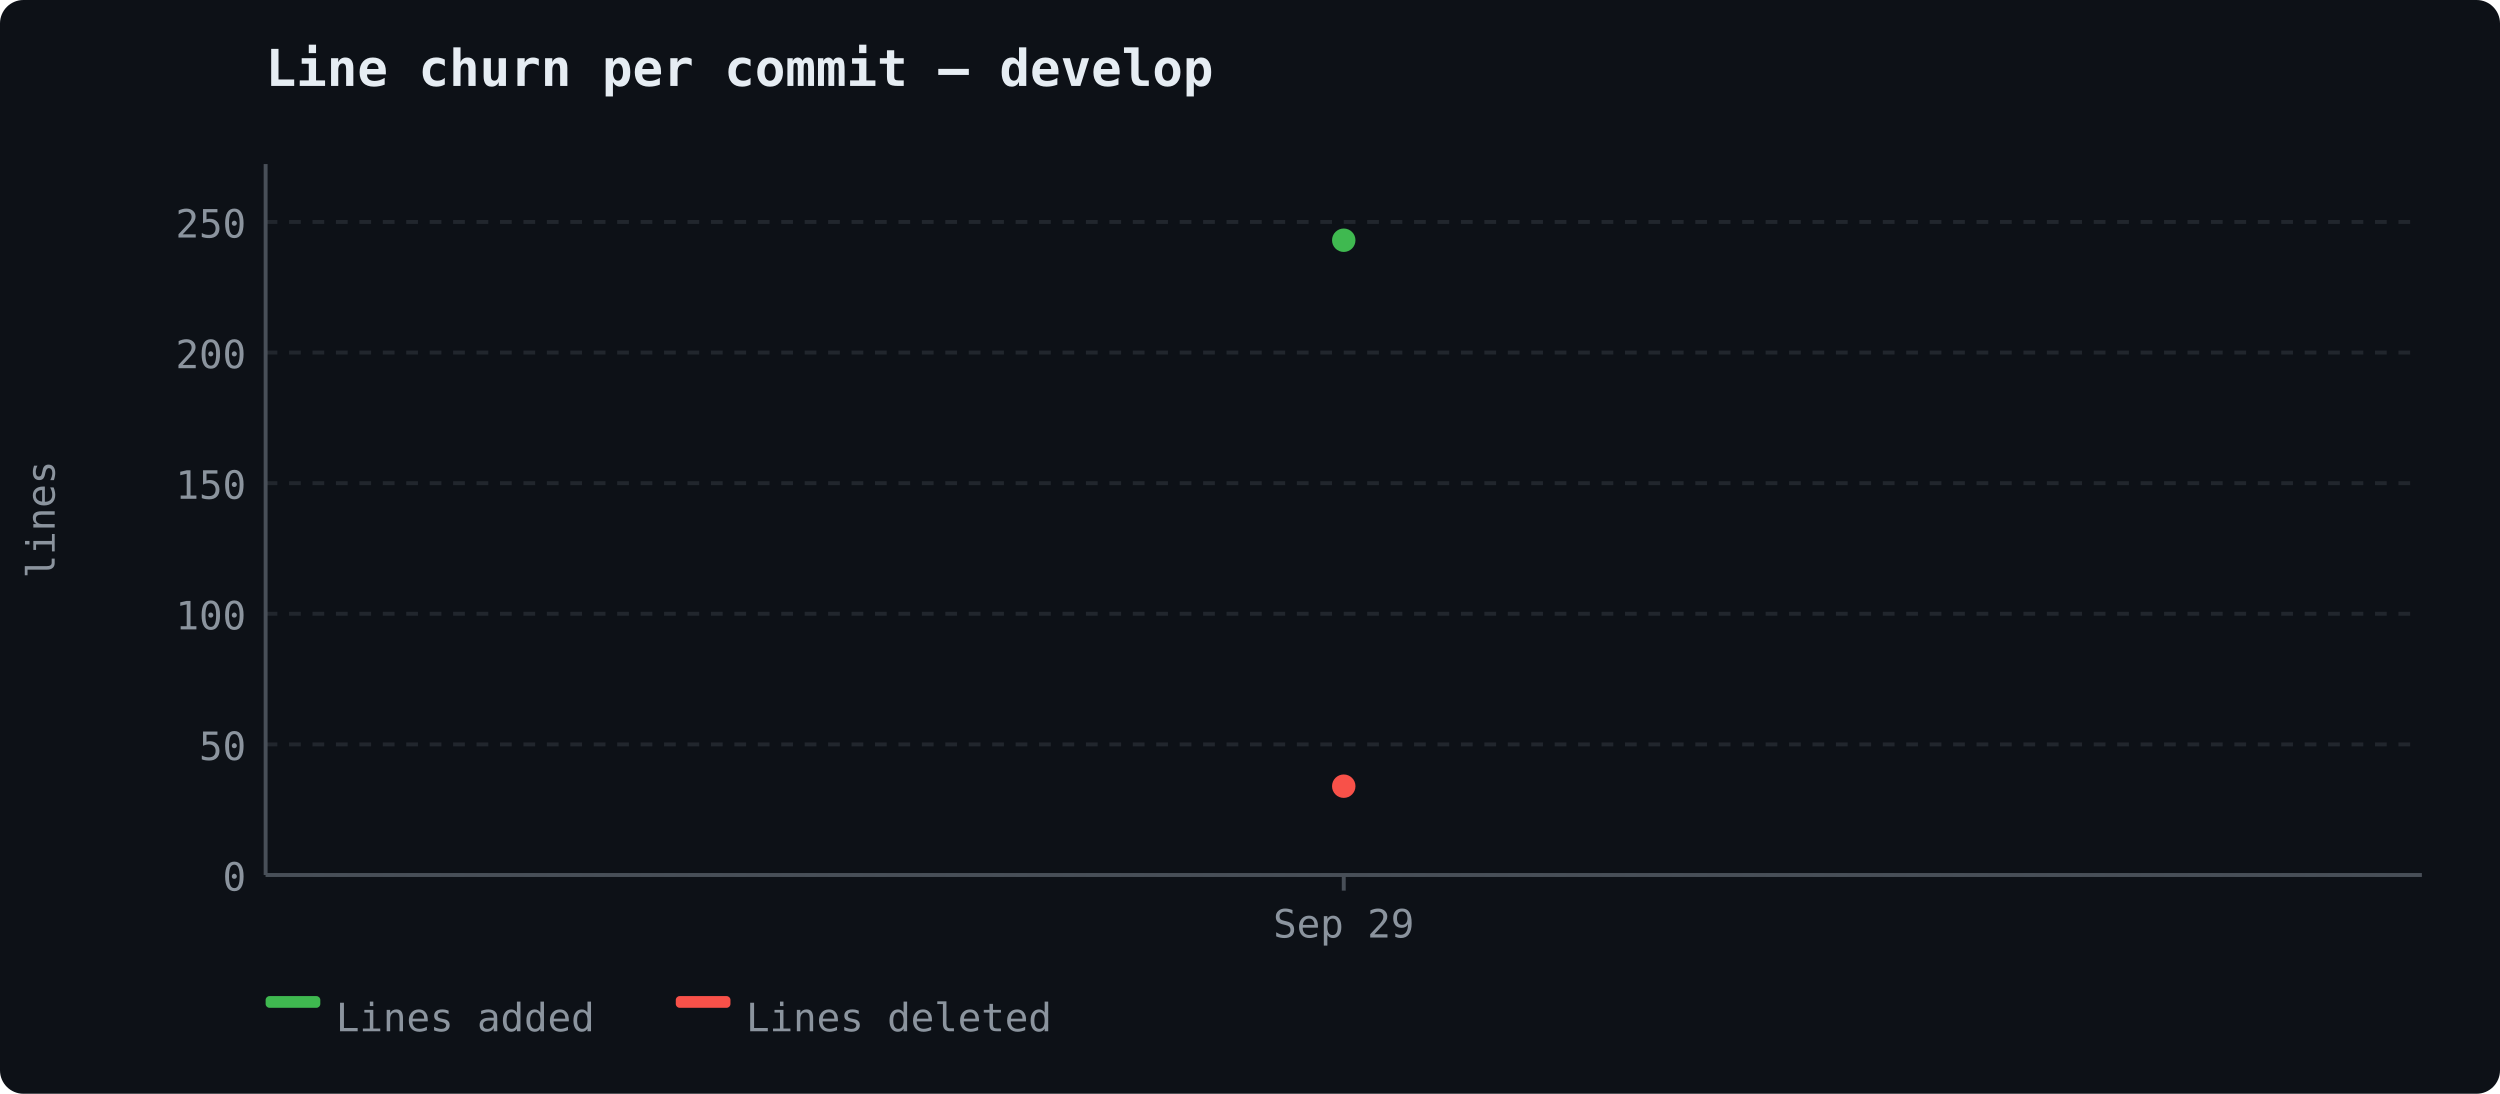
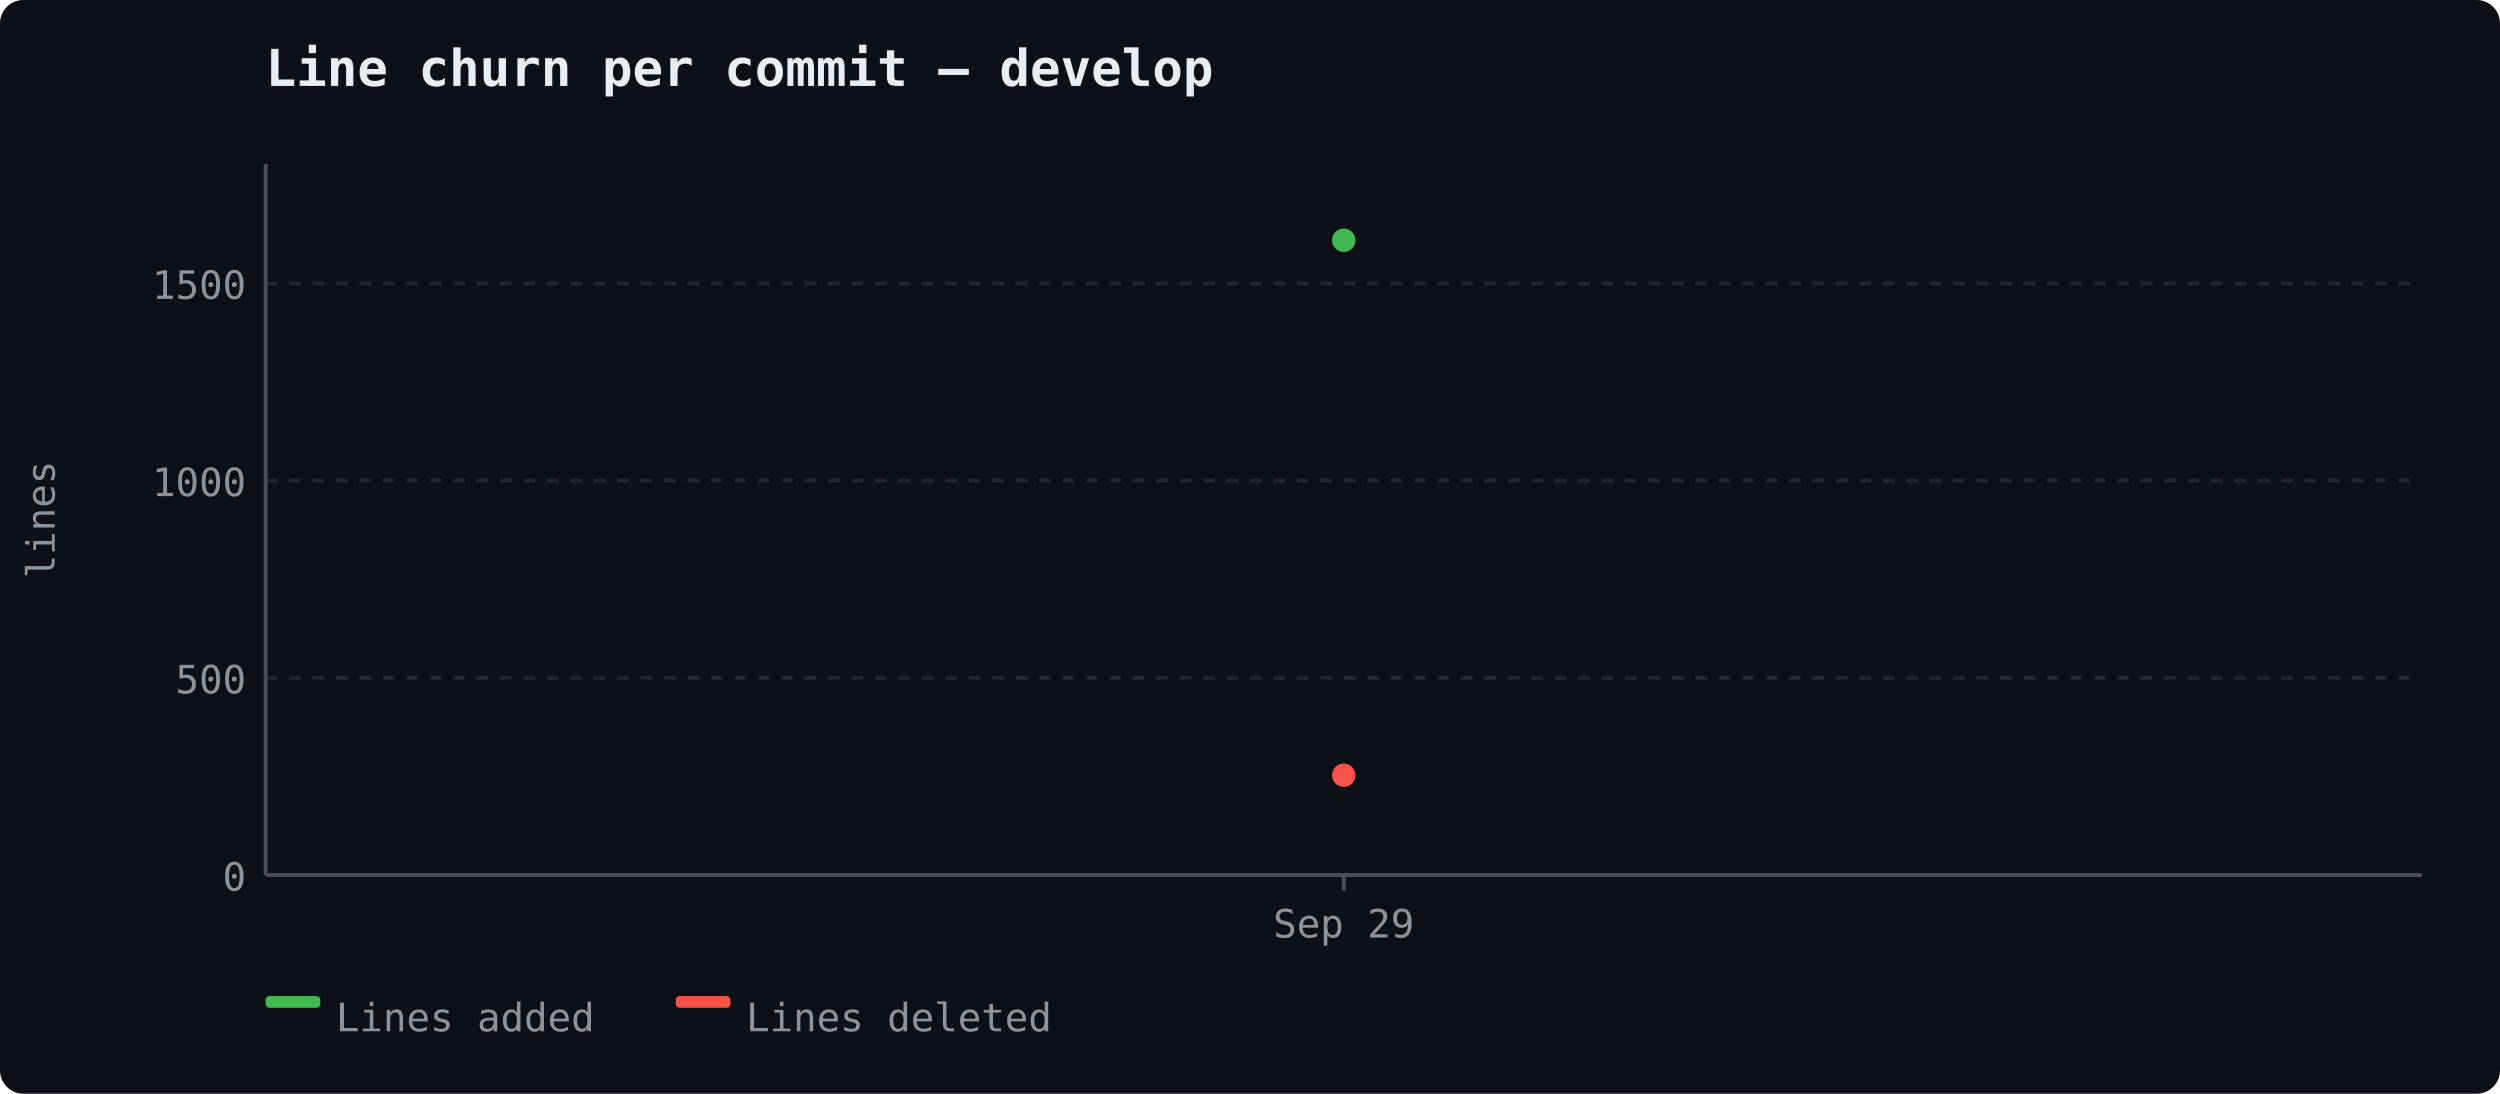
<svg xmlns="http://www.w3.org/2000/svg" width="640" height="280" viewBox="0 0 640 280">
  <rect width="640" height="280" fill="#0d1117" rx="6" />
  <text x="68" y="22" font-size="13" font-weight="600" fill="#e6edf3" font-family="ui-monospace, 'Cascadia Code', monospace">Line churn per commit — develop</text>
  <line x1="68" y1="224.0" x2="620" y2="224.0" stroke="#21262d" stroke-width="1" stroke-dasharray="3,3" />
  <text x="63" y="228.0" text-anchor="end" fill="#8b949e" font-size="10" font-family="ui-monospace, 'Cascadia Code', monospace">0</text>
-   <line x1="68" y1="190.564" x2="620" y2="190.564" stroke="#21262d" stroke-width="1" stroke-dasharray="3,3" />
-   <text x="63" y="194.564" text-anchor="end" fill="#8b949e" font-size="10" font-family="ui-monospace, 'Cascadia Code', monospace">50</text>
-   <line x1="68" y1="157.128" x2="620" y2="157.128" stroke="#21262d" stroke-width="1" stroke-dasharray="3,3" />
-   <text x="63" y="161.128" text-anchor="end" fill="#8b949e" font-size="10" font-family="ui-monospace, 'Cascadia Code', monospace">100</text>
-   <line x1="68" y1="123.691" x2="620" y2="123.691" stroke="#21262d" stroke-width="1" stroke-dasharray="3,3" />
-   <text x="63" y="127.691" text-anchor="end" fill="#8b949e" font-size="10" font-family="ui-monospace, 'Cascadia Code', monospace">150</text>
-   <line x1="68" y1="90.255" x2="620" y2="90.255" stroke="#21262d" stroke-width="1" stroke-dasharray="3,3" />
-   <text x="63" y="94.255" text-anchor="end" fill="#8b949e" font-size="10" font-family="ui-monospace, 'Cascadia Code', monospace">200</text>
-   <line x1="68" y1="56.819" x2="620" y2="56.819" stroke="#21262d" stroke-width="1" stroke-dasharray="3,3" />
-   <text x="63" y="60.819" text-anchor="end" fill="#8b949e" font-size="10" font-family="ui-monospace, 'Cascadia Code', monospace">250</text>
+   <line x1="68" y1="173.503" x2="620" y2="173.503" stroke="#21262d" stroke-width="1" stroke-dasharray="3,3" />
+   <text x="63" y="177.503" text-anchor="end" fill="#8b949e" font-size="10" font-family="ui-monospace, 'Cascadia Code', monospace">500</text>
+   <line x1="68" y1="123.006" x2="620" y2="123.006" stroke="#21262d" stroke-width="1" stroke-dasharray="3,3" />
+   <text x="63" y="127.006" text-anchor="end" fill="#8b949e" font-size="10" font-family="ui-monospace, 'Cascadia Code', monospace">1000</text>
+   <line x1="68" y1="72.508" x2="620" y2="72.508" stroke="#21262d" stroke-width="1" stroke-dasharray="3,3" />
+   <text x="63" y="76.508" text-anchor="end" fill="#8b949e" font-size="10" font-family="ui-monospace, 'Cascadia Code', monospace">1500</text>
  <line x1="68" y1="42" x2="68" y2="224" stroke="#484f58" stroke-width="1" />
  <line x1="68" y1="224" x2="620" y2="224" stroke="#484f58" stroke-width="1" />
  <text x="14" y="133" fill="#8b949e" font-family="ui-monospace, 'Cascadia Code', monospace" font-size="10" text-anchor="middle" transform="rotate(-90 14 133)">lines</text>
  <line x1="344.0" y1="224" x2="344.0" y2="228" stroke="#484f58" stroke-width="1" />
  <text x="344.0" y="240" text-anchor="middle" fill="#8b949e" font-size="10" font-family="ui-monospace, 'Cascadia Code', monospace">Sep 29</text>
  <circle cx="344.0" cy="61.5" r="3" fill="#3fb950" />
-   <circle cx="344.0" cy="201.263" r="3" fill="#f85149" />
+   <circle cx="344.0" cy="198.448" r="3" fill="#f85149" />
  <rect x="68" y="255" width="14" height="3" fill="#3fb950" rx="1" />
  <text x="86" y="264" fill="#8b949e" font-size="10" font-family="ui-monospace, 'Cascadia Code', monospace">Lines added</text>
  <rect x="173" y="255" width="14" height="3" fill="#f85149" rx="1" />
  <text x="191" y="264" fill="#8b949e" font-size="10" font-family="ui-monospace, 'Cascadia Code', monospace">Lines deleted</text>
</svg>
